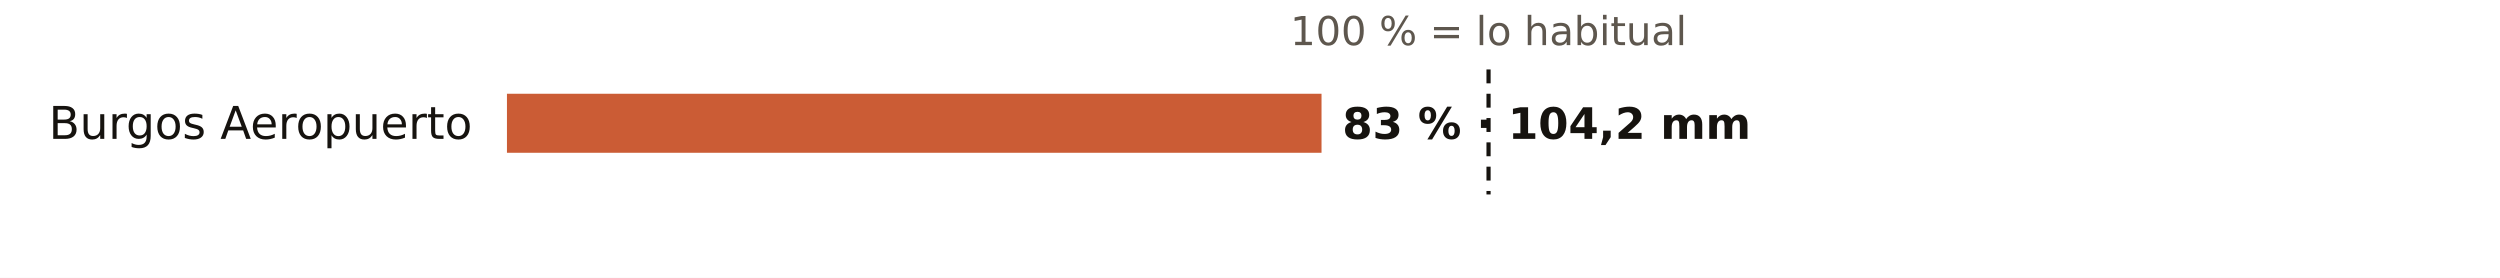
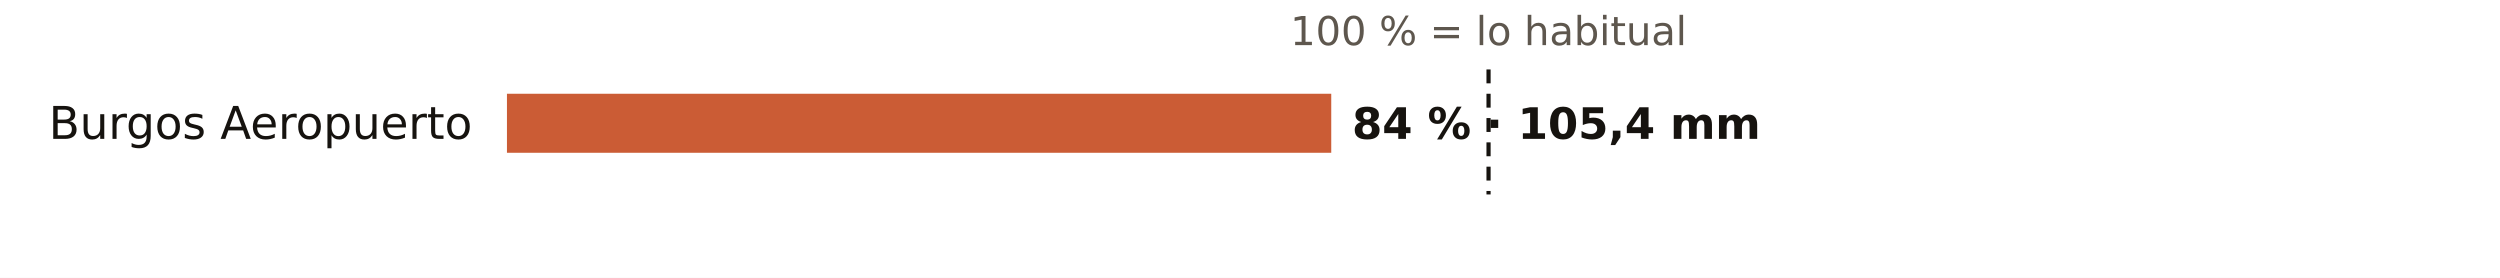
<svg xmlns="http://www.w3.org/2000/svg" viewBox="0 0 720 80" width="720" height="80" role="img" aria-label="El otoño en los pluviómetros de AEMET de Burgos: % de lo habitual">
  <rect width="720" height="80" fill="#FFFFFF" />
  <text x="428.7" y="13.0" font-size="11.5" fill="#5E574E" text-anchor="middle" font-weight="400" font-family="Public Sans, DejaVu Sans, Arial, sans-serif">100 % = lo habitual</text>
  <text x="136.0" y="40.0" font-size="13" fill="#16130F" text-anchor="end" font-weight="500" font-family="Public Sans, DejaVu Sans, Arial, sans-serif">Burgos Aeropuerto</text>
-   <rect x="146" y="27" width="234.6" height="17" fill="#C4461A" opacity="0.88" />
-   <text x="386.6" y="40.0" font-size="12.5" fill="#16130F" text-anchor="start" font-weight="600" font-family="Public Sans, DejaVu Sans, Arial, sans-serif">83 % · 104,2 mm</text>
+   <rect x="146" y="27" width="237.4" height="17" fill="#C4461A" opacity="0.88" />
+   <text x="389.4" y="40.0" font-size="12.5" fill="#16130F" text-anchor="start" font-weight="600" font-family="Public Sans, DejaVu Sans, Arial, sans-serif">84 % · 105,4 mm</text>
  <line x1="428.7" x2="428.7" y1="20" y2="56" stroke="#16130F" stroke-width="1.2" stroke-dasharray="4 3" />
</svg>
